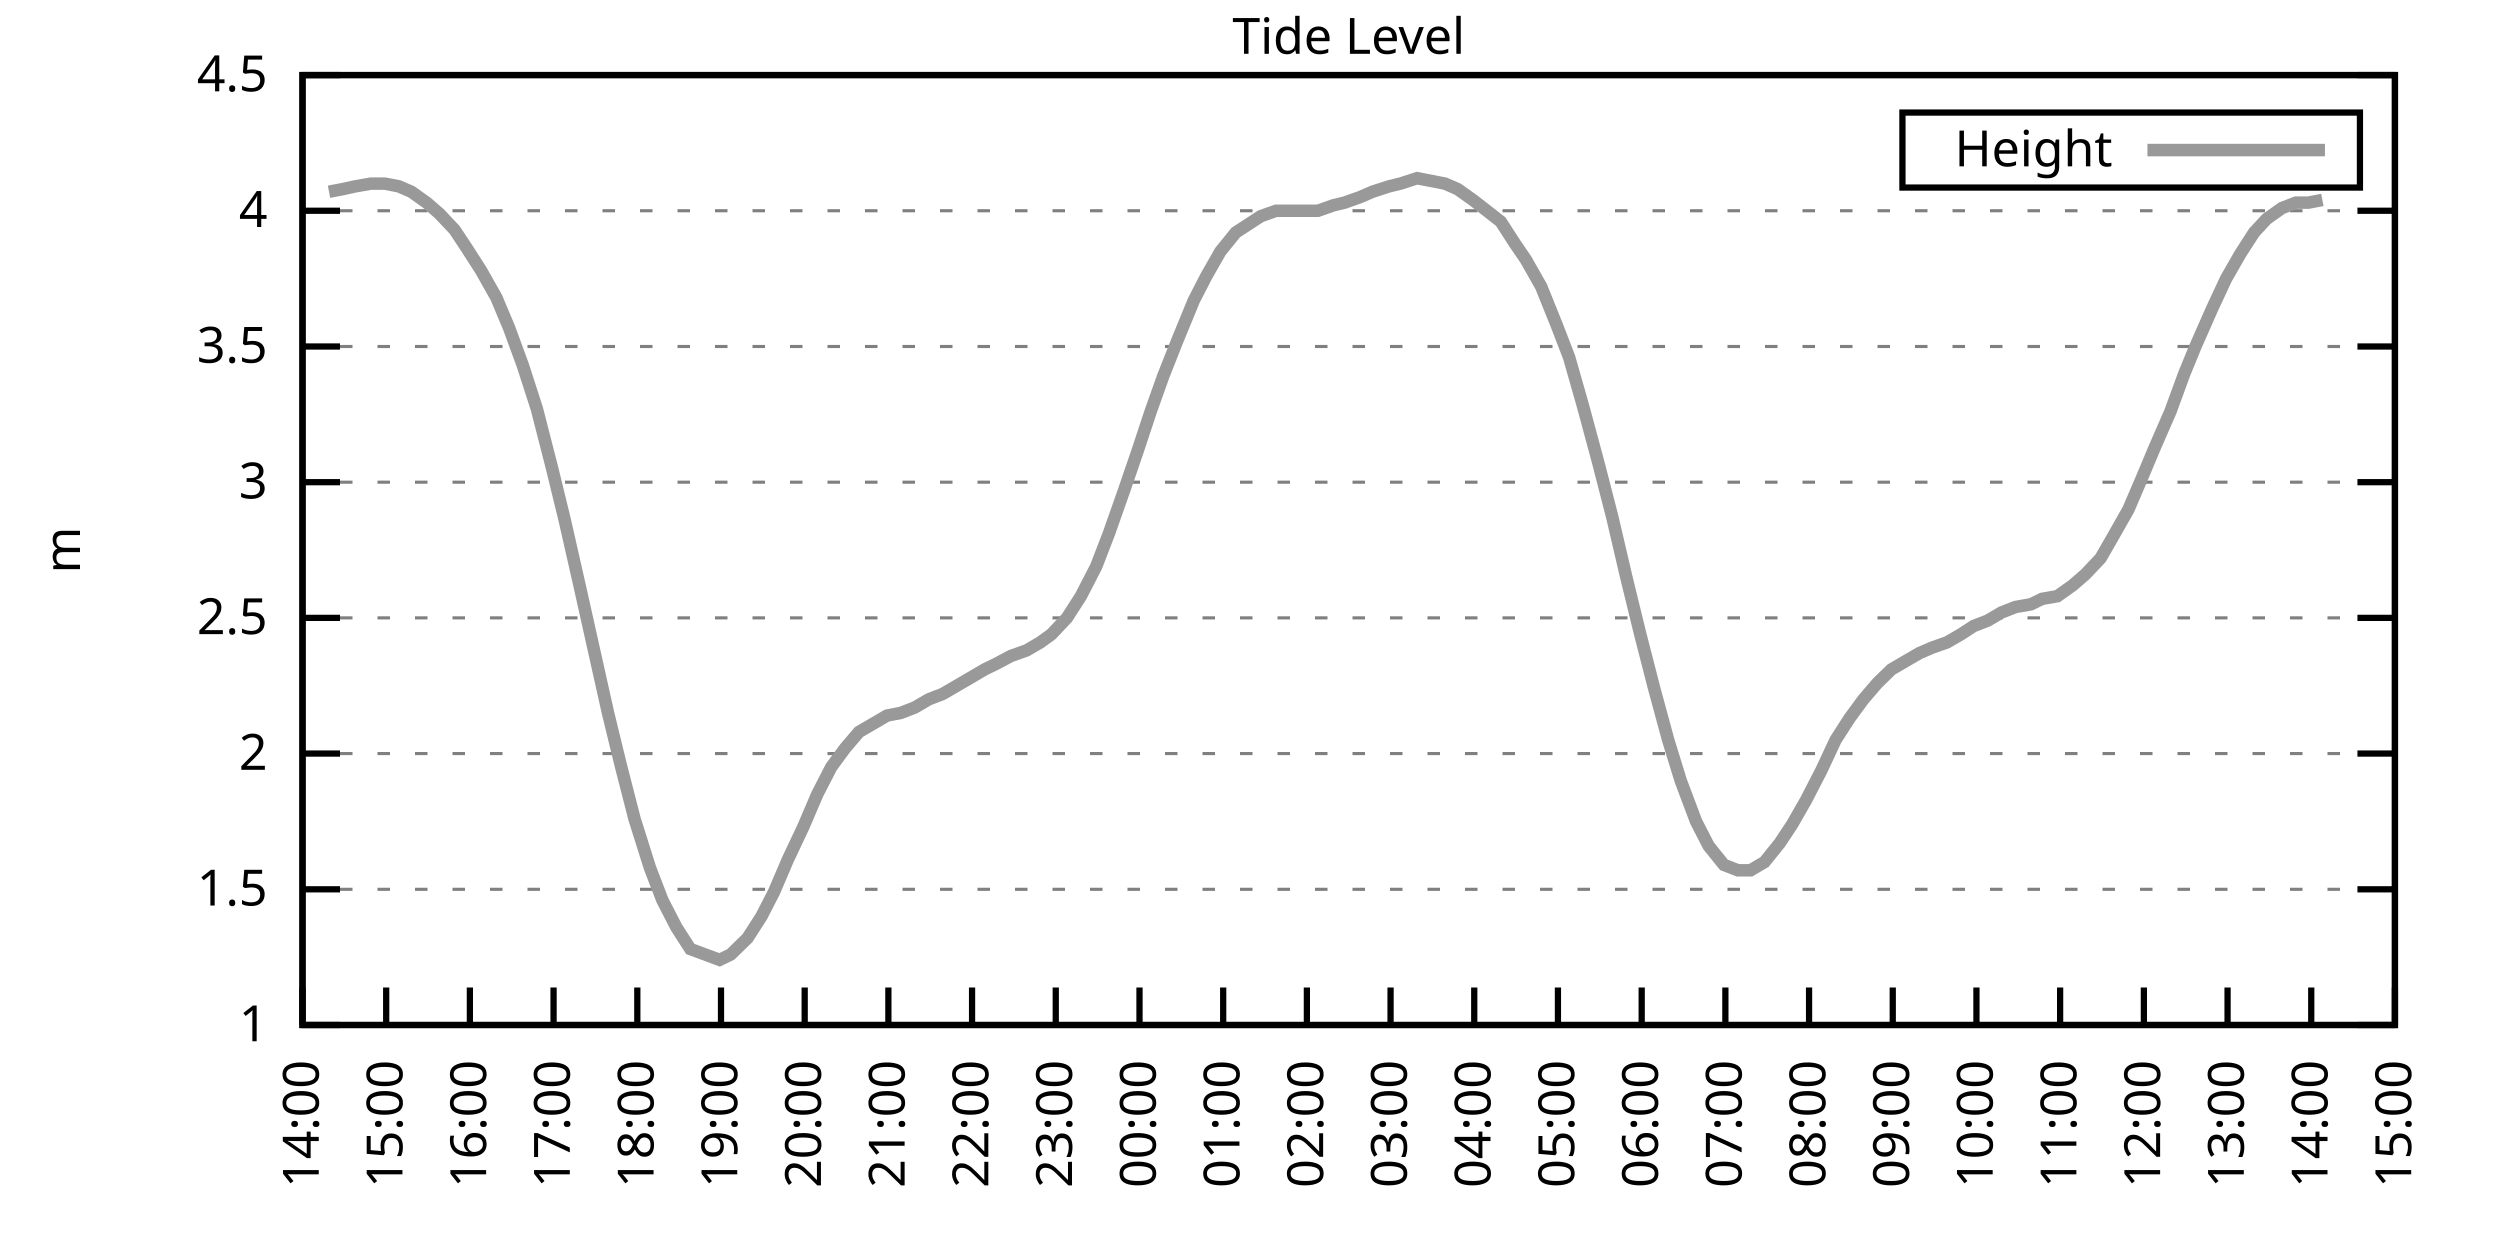
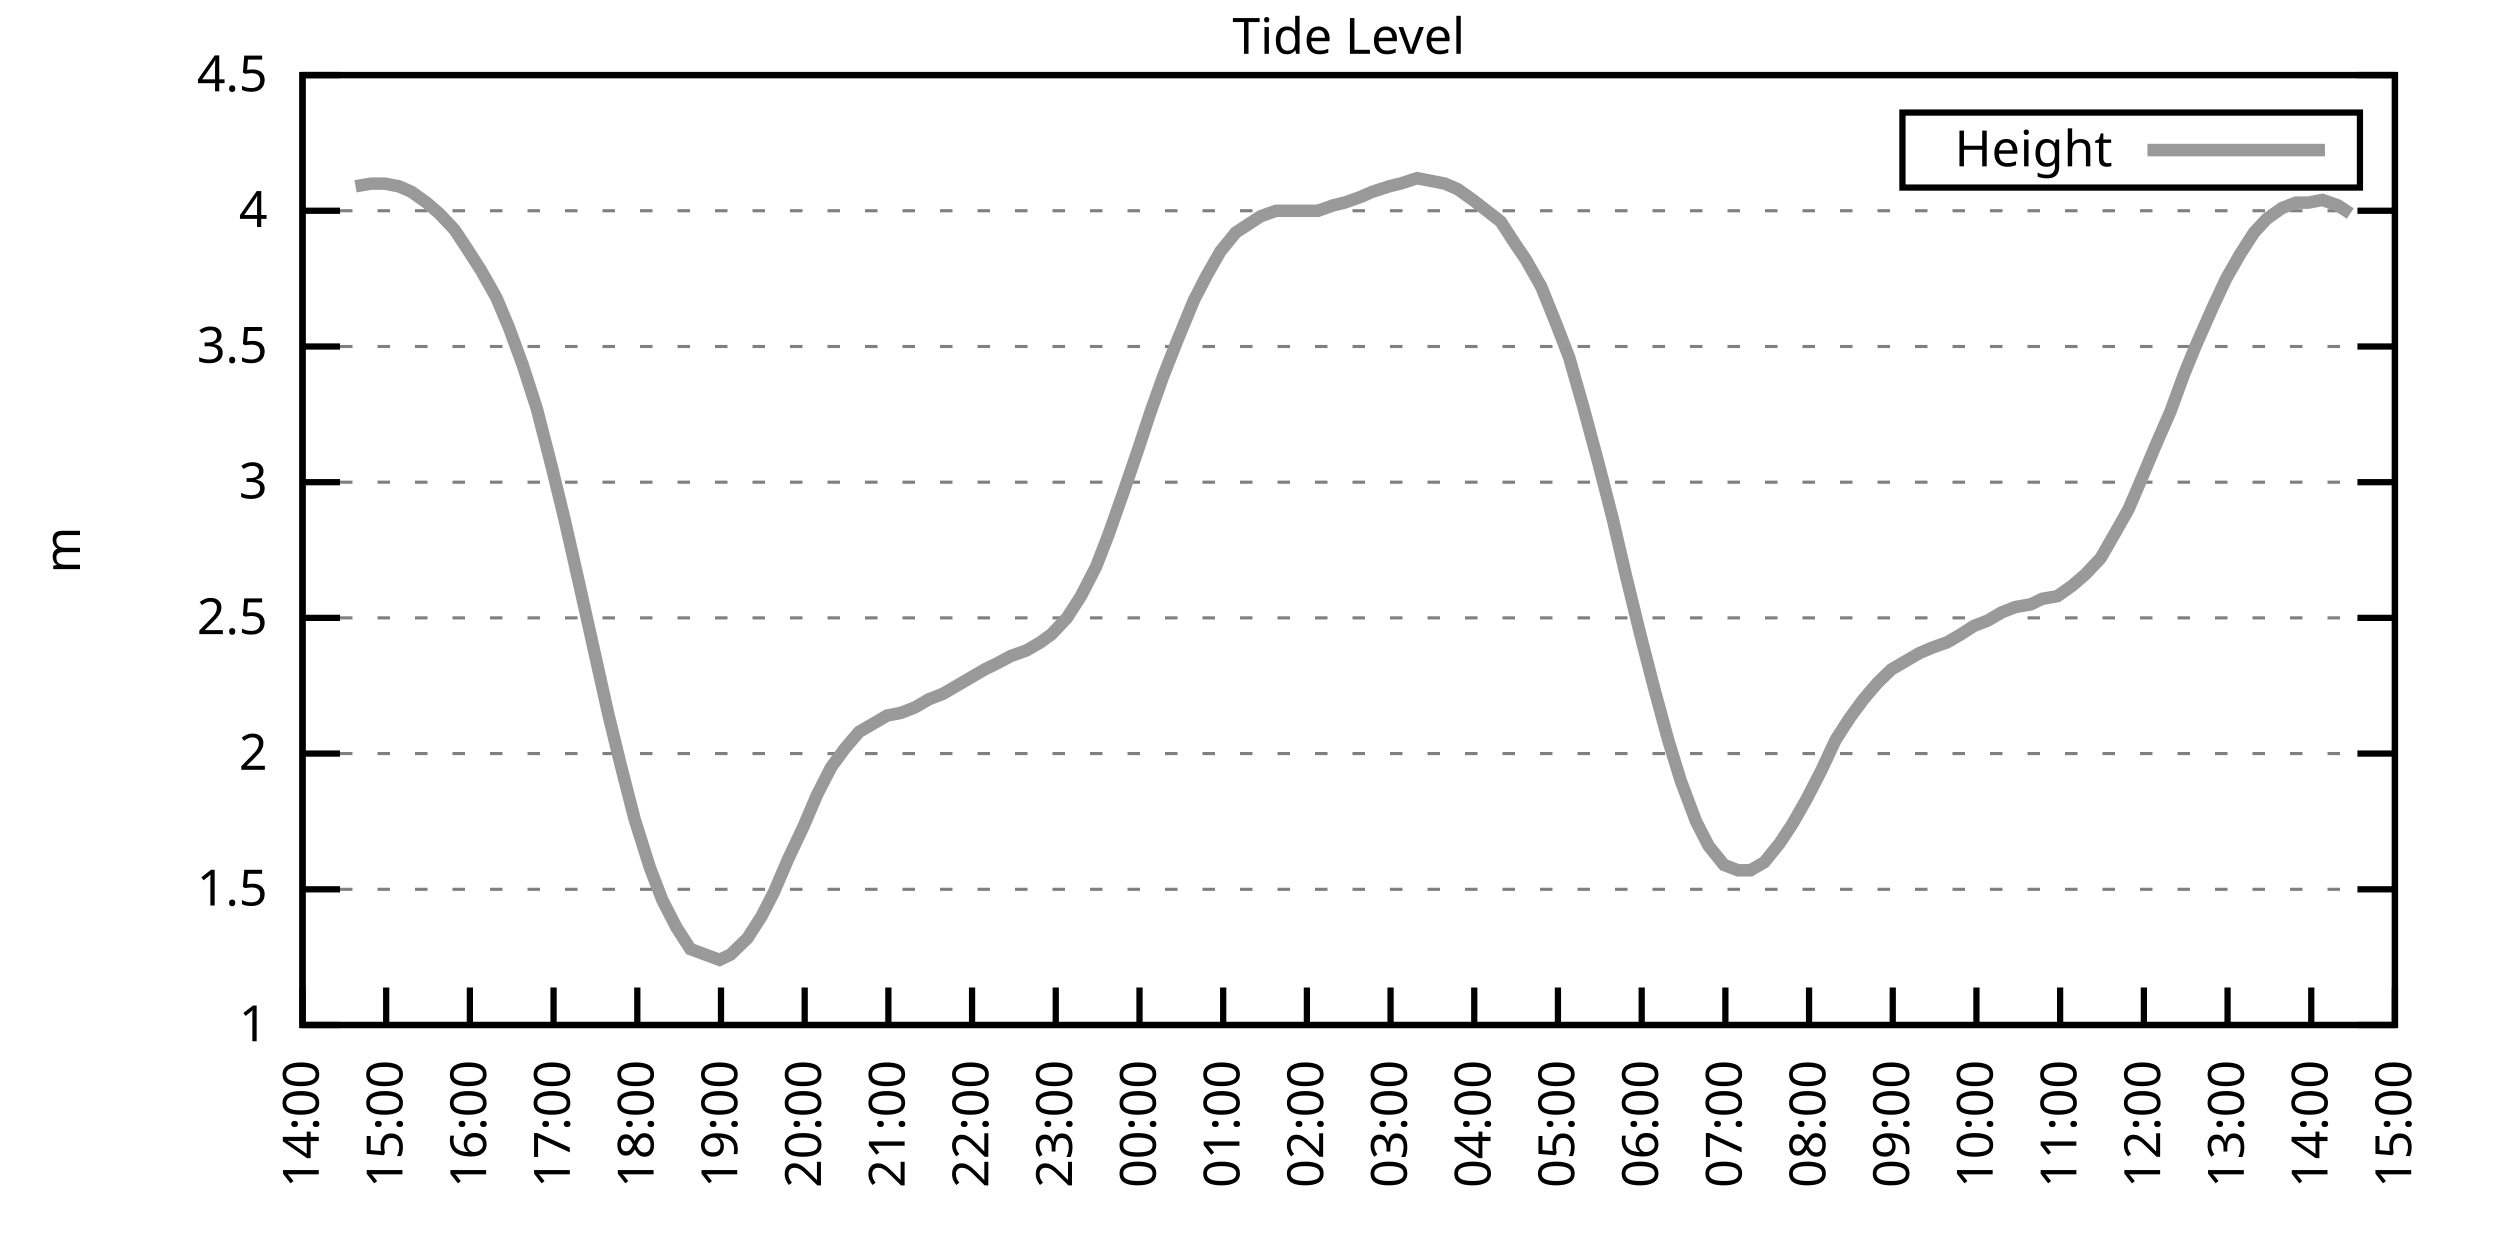
<svg xmlns="http://www.w3.org/2000/svg" xmlns:xlink="http://www.w3.org/1999/xlink" width="400" height="200" viewBox="0 0 400 200">
  <g id="gnuplot_canvas">
    <rect x="0" y="0" width="400" height="200" fill="none" />
    <defs>
      <circle id="gpDot" r="0.5" stroke-width="0.5" stroke="currentColor" />
      <path id="gpPt0" stroke-width="0.333" stroke="currentColor" d="M-1,0 h2 M0,-1 v2" />
      <path id="gpPt1" stroke-width="0.333" stroke="currentColor" d="M-1,-1 L1,1 M1,-1 L-1,1" />
      <path id="gpPt2" stroke-width="0.333" stroke="currentColor" d="M-1,0 L1,0 M0,-1 L0,1 M-1,-1 L1,1 M-1,1 L1,-1" />
      <rect id="gpPt3" stroke-width="0.333" stroke="currentColor" x="-1" y="-1" width="2" height="2" />
      <rect id="gpPt4" stroke-width="0.333" stroke="currentColor" fill="currentColor" x="-1" y="-1" width="2" height="2" />
      <circle id="gpPt5" stroke-width="0.333" stroke="currentColor" cx="0" cy="0" r="1" />
      <use xlink:href="#gpPt5" id="gpPt6" fill="currentColor" stroke="none" />
      <path id="gpPt7" stroke-width="0.333" stroke="currentColor" d="M0,-1.33 L-1.33,0.67 L1.33,0.67 z" />
      <use xlink:href="#gpPt7" id="gpPt8" fill="currentColor" stroke="none" />
      <use xlink:href="#gpPt7" id="gpPt9" stroke="currentColor" transform="rotate(180)" />
      <use xlink:href="#gpPt9" id="gpPt10" fill="currentColor" stroke="none" />
      <use xlink:href="#gpPt3" id="gpPt11" stroke="currentColor" transform="rotate(45)" />
      <use xlink:href="#gpPt11" id="gpPt12" fill="currentColor" stroke="none" />
      <path id="gpPt13" stroke-width="0.333" stroke="currentColor" d="M0,1.330 L1.265,0.411 L0.782,-1.067 L-0.782,-1.076 L-1.265,0.411 z" />
      <use xlink:href="#gpPt13" id="gpPt14" fill="currentColor" stroke="none" />
      <filter id="textbox" filterUnits="objectBoundingBox" x="0" y="0" height="1" width="1">
        <feFlood flood-color="white" flood-opacity="1" result="bgnd" />
        <feComposite in="SourceGraphic" in2="bgnd" operator="atop" />
      </filter>
      <filter id="greybox" filterUnits="objectBoundingBox" x="0" y="0" height="1" width="1">
        <feFlood flood-color="lightgrey" flood-opacity="1" result="grey" />
        <feComposite in="SourceGraphic" in2="grey" operator="atop" />
      </filter>
    </defs>
    <g fill="none" color="white" stroke="currentColor" stroke-width="1.00" stroke-linecap="butt" stroke-linejoin="miter">
</g>
    <g fill="none" color="black" stroke="currentColor" stroke-width="1.00" stroke-linecap="butt" stroke-linejoin="miter">
      <g stroke="none" shape-rendering="crispEdges">
        <polygon fill="rgb(255, 255, 255)" points="48.40,164.00 383.18,164.00 383.18,12.02 48.40,12.02 " />
      </g>
    </g>
    <g fill="none" color="black" stroke="currentColor" stroke-width="1.00" stroke-linecap="butt" stroke-linejoin="miter">
</g>
    <g fill="none" color="black" stroke="black" stroke-width="0.50" stroke-linecap="butt" stroke-linejoin="miter">
</g>
    <g fill="none" color="gray" stroke="currentColor" stroke-width="0.50" stroke-linecap="butt" stroke-linejoin="miter">
      <path stroke="gray" stroke-dasharray="2,4" class="gridline" d="M48.40,164.00 L383.19,164.00  " />
    </g>
    <g fill="none" color="gray" stroke="gray" stroke-width="1.00" stroke-linecap="butt" stroke-linejoin="miter">
</g>
    <g fill="none" color="black" stroke="currentColor" stroke-width="1.00" stroke-linecap="butt" stroke-linejoin="miter">
      <path stroke="black" d="M48.40,164.00 L54.40,164.00 M383.19,164.00 L377.19,164.00  " />
      <g transform="translate(42.80,166.60)" stroke="none" fill="black" font-family="Sans" font-size="8.00" text-anchor="end">
        <text>
          <tspan font-family="Sans"> 1</tspan>
        </text>
      </g>
    </g>
    <g fill="none" color="black" stroke="currentColor" stroke-width="1.00" stroke-linecap="butt" stroke-linejoin="miter">
</g>
    <g fill="none" color="black" stroke="black" stroke-width="0.50" stroke-linecap="butt" stroke-linejoin="miter">
</g>
    <g fill="none" color="gray" stroke="currentColor" stroke-width="0.50" stroke-linecap="butt" stroke-linejoin="miter">
      <path stroke="gray" stroke-dasharray="2,4" class="gridline" d="M48.40,142.29 L383.19,142.29  " />
    </g>
    <g fill="none" color="gray" stroke="gray" stroke-width="1.00" stroke-linecap="butt" stroke-linejoin="miter">
</g>
    <g fill="none" color="black" stroke="currentColor" stroke-width="1.00" stroke-linecap="butt" stroke-linejoin="miter">
      <path stroke="black" d="M48.40,142.29 L54.40,142.29 M383.19,142.29 L377.19,142.29  " />
      <g transform="translate(42.80,144.89)" stroke="none" fill="black" font-family="Sans" font-size="8.00" text-anchor="end">
        <text>
          <tspan font-family="Sans"> 1.5</tspan>
        </text>
      </g>
    </g>
    <g fill="none" color="black" stroke="currentColor" stroke-width="1.00" stroke-linecap="butt" stroke-linejoin="miter">
</g>
    <g fill="none" color="black" stroke="black" stroke-width="0.50" stroke-linecap="butt" stroke-linejoin="miter">
</g>
    <g fill="none" color="gray" stroke="currentColor" stroke-width="0.50" stroke-linecap="butt" stroke-linejoin="miter">
      <path stroke="gray" stroke-dasharray="2,4" class="gridline" d="M48.40,120.57 L383.19,120.57  " />
    </g>
    <g fill="none" color="gray" stroke="gray" stroke-width="1.00" stroke-linecap="butt" stroke-linejoin="miter">
</g>
    <g fill="none" color="black" stroke="currentColor" stroke-width="1.00" stroke-linecap="butt" stroke-linejoin="miter">
      <path stroke="black" d="M48.40,120.57 L54.40,120.57 M383.19,120.57 L377.19,120.57  " />
      <g transform="translate(42.80,123.17)" stroke="none" fill="black" font-family="Sans" font-size="8.00" text-anchor="end">
        <text>
          <tspan font-family="Sans"> 2</tspan>
        </text>
      </g>
    </g>
    <g fill="none" color="black" stroke="currentColor" stroke-width="1.00" stroke-linecap="butt" stroke-linejoin="miter">
</g>
    <g fill="none" color="black" stroke="black" stroke-width="0.50" stroke-linecap="butt" stroke-linejoin="miter">
</g>
    <g fill="none" color="gray" stroke="currentColor" stroke-width="0.50" stroke-linecap="butt" stroke-linejoin="miter">
      <path stroke="gray" stroke-dasharray="2,4" class="gridline" d="M48.40,98.86 L383.19,98.86  " />
    </g>
    <g fill="none" color="gray" stroke="gray" stroke-width="1.00" stroke-linecap="butt" stroke-linejoin="miter">
</g>
    <g fill="none" color="black" stroke="currentColor" stroke-width="1.00" stroke-linecap="butt" stroke-linejoin="miter">
      <path stroke="black" d="M48.40,98.86 L54.40,98.86 M383.19,98.86 L377.19,98.86  " />
      <g transform="translate(42.80,101.46)" stroke="none" fill="black" font-family="Sans" font-size="8.00" text-anchor="end">
        <text>
          <tspan font-family="Sans"> 2.5</tspan>
        </text>
      </g>
    </g>
    <g fill="none" color="black" stroke="currentColor" stroke-width="1.00" stroke-linecap="butt" stroke-linejoin="miter">
</g>
    <g fill="none" color="black" stroke="black" stroke-width="0.50" stroke-linecap="butt" stroke-linejoin="miter">
</g>
    <g fill="none" color="gray" stroke="currentColor" stroke-width="0.50" stroke-linecap="butt" stroke-linejoin="miter">
      <path stroke="gray" stroke-dasharray="2,4" class="gridline" d="M48.40,77.15 L383.19,77.15  " />
    </g>
    <g fill="none" color="gray" stroke="gray" stroke-width="1.00" stroke-linecap="butt" stroke-linejoin="miter">
</g>
    <g fill="none" color="black" stroke="currentColor" stroke-width="1.00" stroke-linecap="butt" stroke-linejoin="miter">
      <path stroke="black" d="M48.40,77.15 L54.40,77.15 M383.19,77.15 L377.19,77.15  " />
      <g transform="translate(42.80,79.75)" stroke="none" fill="black" font-family="Sans" font-size="8.00" text-anchor="end">
        <text>
          <tspan font-family="Sans"> 3</tspan>
        </text>
      </g>
    </g>
    <g fill="none" color="black" stroke="currentColor" stroke-width="1.00" stroke-linecap="butt" stroke-linejoin="miter">
</g>
    <g fill="none" color="black" stroke="black" stroke-width="0.50" stroke-linecap="butt" stroke-linejoin="miter">
</g>
    <g fill="none" color="gray" stroke="currentColor" stroke-width="0.50" stroke-linecap="butt" stroke-linejoin="miter">
      <path stroke="gray" stroke-dasharray="2,4" class="gridline" d="M48.40,55.44 L383.19,55.44  " />
    </g>
    <g fill="none" color="gray" stroke="gray" stroke-width="1.00" stroke-linecap="butt" stroke-linejoin="miter">
</g>
    <g fill="none" color="black" stroke="currentColor" stroke-width="1.00" stroke-linecap="butt" stroke-linejoin="miter">
      <path stroke="black" d="M48.40,55.44 L54.40,55.44 M383.19,55.44 L377.19,55.44  " />
      <g transform="translate(42.80,58.04)" stroke="none" fill="black" font-family="Sans" font-size="8.00" text-anchor="end">
        <text>
          <tspan font-family="Sans"> 3.5</tspan>
        </text>
      </g>
    </g>
    <g fill="none" color="black" stroke="currentColor" stroke-width="1.00" stroke-linecap="butt" stroke-linejoin="miter">
</g>
    <g fill="none" color="black" stroke="black" stroke-width="0.50" stroke-linecap="butt" stroke-linejoin="miter">
</g>
    <g fill="none" color="gray" stroke="currentColor" stroke-width="0.50" stroke-linecap="butt" stroke-linejoin="miter">
      <path stroke="gray" stroke-dasharray="2,4" class="gridline" d="M48.40,33.72 L383.19,33.72  " />
    </g>
    <g fill="none" color="gray" stroke="gray" stroke-width="1.00" stroke-linecap="butt" stroke-linejoin="miter">
</g>
    <g fill="none" color="black" stroke="currentColor" stroke-width="1.00" stroke-linecap="butt" stroke-linejoin="miter">
      <path stroke="black" d="M48.40,33.72 L54.40,33.72 M383.19,33.72 L377.19,33.72  " />
      <g transform="translate(42.80,36.32)" stroke="none" fill="black" font-family="Sans" font-size="8.00" text-anchor="end">
        <text>
          <tspan font-family="Sans"> 4</tspan>
        </text>
      </g>
    </g>
    <g fill="none" color="black" stroke="currentColor" stroke-width="1.00" stroke-linecap="butt" stroke-linejoin="miter">
</g>
    <g fill="none" color="black" stroke="black" stroke-width="0.50" stroke-linecap="butt" stroke-linejoin="miter">
</g>
    <g fill="none" color="gray" stroke="currentColor" stroke-width="0.50" stroke-linecap="butt" stroke-linejoin="miter">
      <path stroke="gray" stroke-dasharray="2,4" class="gridline" d="M48.40,12.01 L383.19,12.01  " />
    </g>
    <g fill="none" color="gray" stroke="gray" stroke-width="1.00" stroke-linecap="butt" stroke-linejoin="miter">
</g>
    <g fill="none" color="black" stroke="currentColor" stroke-width="1.00" stroke-linecap="butt" stroke-linejoin="miter">
      <path stroke="black" d="M48.40,12.01 L54.40,12.01 M383.19,12.01 L377.19,12.01  " />
      <g transform="translate(42.80,14.61)" stroke="none" fill="black" font-family="Sans" font-size="8.00" text-anchor="end">
        <text>
          <tspan font-family="Sans"> 4.5</tspan>
        </text>
      </g>
    </g>
    <g fill="none" color="black" stroke="currentColor" stroke-width="1.00" stroke-linecap="butt" stroke-linejoin="miter">
      <path stroke="black" d="M48.40,164.00 L48.40,158.00  " />
      <g transform="translate(51.00,169.60) rotate(270.00)" stroke="none" fill="black" font-family="Sans" font-size="8.00" text-anchor="end">
        <text>
          <tspan font-family="Sans">14:00</tspan>
        </text>
      </g>
    </g>
    <g fill="none" color="black" stroke="currentColor" stroke-width="1.00" stroke-linecap="butt" stroke-linejoin="miter">
      <path stroke="black" d="M61.79,164.00 L61.79,158.00  " />
      <g transform="translate(64.39,169.60) rotate(270.00)" stroke="none" fill="black" font-family="Sans" font-size="8.00" text-anchor="end">
        <text>
          <tspan font-family="Sans">15:00</tspan>
        </text>
      </g>
    </g>
    <g fill="none" color="black" stroke="currentColor" stroke-width="1.00" stroke-linecap="butt" stroke-linejoin="miter">
      <path stroke="black" d="M75.18,164.00 L75.18,158.00  " />
      <g transform="translate(77.78,169.60) rotate(270.00)" stroke="none" fill="black" font-family="Sans" font-size="8.00" text-anchor="end">
        <text>
          <tspan font-family="Sans">16:00</tspan>
        </text>
      </g>
    </g>
    <g fill="none" color="black" stroke="currentColor" stroke-width="1.00" stroke-linecap="butt" stroke-linejoin="miter">
      <path stroke="black" d="M88.57,164.00 L88.57,158.00  " />
      <g transform="translate(91.17,169.60) rotate(270.00)" stroke="none" fill="black" font-family="Sans" font-size="8.00" text-anchor="end">
        <text>
          <tspan font-family="Sans">17:00</tspan>
        </text>
      </g>
    </g>
    <g fill="none" color="black" stroke="currentColor" stroke-width="1.00" stroke-linecap="butt" stroke-linejoin="miter">
      <path stroke="black" d="M101.97,164.00 L101.97,158.00  " />
      <g transform="translate(104.57,169.60) rotate(270.00)" stroke="none" fill="black" font-family="Sans" font-size="8.00" text-anchor="end">
        <text>
          <tspan font-family="Sans">18:00</tspan>
        </text>
      </g>
    </g>
    <g fill="none" color="black" stroke="currentColor" stroke-width="1.00" stroke-linecap="butt" stroke-linejoin="miter">
      <path stroke="black" d="M115.36,164.00 L115.36,158.00  " />
      <g transform="translate(117.96,169.60) rotate(270.00)" stroke="none" fill="black" font-family="Sans" font-size="8.00" text-anchor="end">
        <text>
          <tspan font-family="Sans">19:00</tspan>
        </text>
      </g>
    </g>
    <g fill="none" color="black" stroke="currentColor" stroke-width="1.00" stroke-linecap="butt" stroke-linejoin="miter">
      <path stroke="black" d="M128.75,164.00 L128.75,158.00  " />
      <g transform="translate(131.35,169.60) rotate(270.00)" stroke="none" fill="black" font-family="Sans" font-size="8.00" text-anchor="end">
        <text>
          <tspan font-family="Sans">20:00</tspan>
        </text>
      </g>
    </g>
    <g fill="none" color="black" stroke="currentColor" stroke-width="1.00" stroke-linecap="butt" stroke-linejoin="miter">
      <path stroke="black" d="M142.14,164.00 L142.14,158.00  " />
      <g transform="translate(144.74,169.60) rotate(270.00)" stroke="none" fill="black" font-family="Sans" font-size="8.00" text-anchor="end">
        <text>
          <tspan font-family="Sans">21:00</tspan>
        </text>
      </g>
    </g>
    <g fill="none" color="black" stroke="currentColor" stroke-width="1.00" stroke-linecap="butt" stroke-linejoin="miter">
      <path stroke="black" d="M155.53,164.00 L155.53,158.00  " />
      <g transform="translate(158.13,169.60) rotate(270.00)" stroke="none" fill="black" font-family="Sans" font-size="8.00" text-anchor="end">
        <text>
          <tspan font-family="Sans">22:00</tspan>
        </text>
      </g>
    </g>
    <g fill="none" color="black" stroke="currentColor" stroke-width="1.00" stroke-linecap="butt" stroke-linejoin="miter">
      <path stroke="black" d="M168.92,164.00 L168.92,158.00  " />
      <g transform="translate(171.52,169.60) rotate(270.00)" stroke="none" fill="black" font-family="Sans" font-size="8.00" text-anchor="end">
        <text>
          <tspan font-family="Sans">23:00</tspan>
        </text>
      </g>
    </g>
    <g fill="none" color="black" stroke="currentColor" stroke-width="1.00" stroke-linecap="butt" stroke-linejoin="miter">
      <path stroke="black" d="M182.32,164.00 L182.32,158.00  " />
      <g transform="translate(184.92,169.60) rotate(270.00)" stroke="none" fill="black" font-family="Sans" font-size="8.00" text-anchor="end">
        <text>
          <tspan font-family="Sans">00:00</tspan>
        </text>
      </g>
    </g>
    <g fill="none" color="black" stroke="currentColor" stroke-width="1.00" stroke-linecap="butt" stroke-linejoin="miter">
      <path stroke="black" d="M195.71,164.00 L195.71,158.00  " />
      <g transform="translate(198.31,169.60) rotate(270.00)" stroke="none" fill="black" font-family="Sans" font-size="8.00" text-anchor="end">
        <text>
          <tspan font-family="Sans">01:00</tspan>
        </text>
      </g>
    </g>
    <g fill="none" color="black" stroke="currentColor" stroke-width="1.00" stroke-linecap="butt" stroke-linejoin="miter">
      <path stroke="black" d="M209.10,164.00 L209.10,158.00  " />
      <g transform="translate(211.70,169.60) rotate(270.00)" stroke="none" fill="black" font-family="Sans" font-size="8.00" text-anchor="end">
        <text>
          <tspan font-family="Sans">02:00</tspan>
        </text>
      </g>
    </g>
    <g fill="none" color="black" stroke="currentColor" stroke-width="1.00" stroke-linecap="butt" stroke-linejoin="miter">
      <path stroke="black" d="M222.49,164.00 L222.49,158.00  " />
      <g transform="translate(225.09,169.60) rotate(270.00)" stroke="none" fill="black" font-family="Sans" font-size="8.00" text-anchor="end">
        <text>
          <tspan font-family="Sans">03:00</tspan>
        </text>
      </g>
    </g>
    <g fill="none" color="black" stroke="currentColor" stroke-width="1.00" stroke-linecap="butt" stroke-linejoin="miter">
      <path stroke="black" d="M235.88,164.00 L235.88,158.00  " />
      <g transform="translate(238.48,169.60) rotate(270.00)" stroke="none" fill="black" font-family="Sans" font-size="8.00" text-anchor="end">
        <text>
          <tspan font-family="Sans">04:00</tspan>
        </text>
      </g>
    </g>
    <g fill="none" color="black" stroke="currentColor" stroke-width="1.00" stroke-linecap="butt" stroke-linejoin="miter">
      <path stroke="black" d="M249.27,164.00 L249.27,158.00  " />
      <g transform="translate(251.87,169.60) rotate(270.00)" stroke="none" fill="black" font-family="Sans" font-size="8.00" text-anchor="end">
        <text>
          <tspan font-family="Sans">05:00</tspan>
        </text>
      </g>
    </g>
    <g fill="none" color="black" stroke="currentColor" stroke-width="1.00" stroke-linecap="butt" stroke-linejoin="miter">
      <path stroke="black" d="M262.67,164.00 L262.67,158.00  " />
      <g transform="translate(265.27,169.60) rotate(270.00)" stroke="none" fill="black" font-family="Sans" font-size="8.00" text-anchor="end">
        <text>
          <tspan font-family="Sans">06:00</tspan>
        </text>
      </g>
    </g>
    <g fill="none" color="black" stroke="currentColor" stroke-width="1.00" stroke-linecap="butt" stroke-linejoin="miter">
      <path stroke="black" d="M276.06,164.00 L276.06,158.00  " />
      <g transform="translate(278.66,169.60) rotate(270.00)" stroke="none" fill="black" font-family="Sans" font-size="8.00" text-anchor="end">
        <text>
          <tspan font-family="Sans">07:00</tspan>
        </text>
      </g>
    </g>
    <g fill="none" color="black" stroke="currentColor" stroke-width="1.00" stroke-linecap="butt" stroke-linejoin="miter">
      <path stroke="black" d="M289.45,164.00 L289.45,158.00  " />
      <g transform="translate(292.05,169.60) rotate(270.00)" stroke="none" fill="black" font-family="Sans" font-size="8.00" text-anchor="end">
        <text>
          <tspan font-family="Sans">08:00</tspan>
        </text>
      </g>
    </g>
    <g fill="none" color="black" stroke="currentColor" stroke-width="1.00" stroke-linecap="butt" stroke-linejoin="miter">
      <path stroke="black" d="M302.84,164.00 L302.84,158.00  " />
      <g transform="translate(305.44,169.60) rotate(270.00)" stroke="none" fill="black" font-family="Sans" font-size="8.00" text-anchor="end">
        <text>
          <tspan font-family="Sans">09:00</tspan>
        </text>
      </g>
    </g>
    <g fill="none" color="black" stroke="currentColor" stroke-width="1.00" stroke-linecap="butt" stroke-linejoin="miter">
      <path stroke="black" d="M316.23,164.00 L316.23,158.00  " />
      <g transform="translate(318.83,169.60) rotate(270.00)" stroke="none" fill="black" font-family="Sans" font-size="8.00" text-anchor="end">
        <text>
          <tspan font-family="Sans">10:00</tspan>
        </text>
      </g>
    </g>
    <g fill="none" color="black" stroke="currentColor" stroke-width="1.00" stroke-linecap="butt" stroke-linejoin="miter">
      <path stroke="black" d="M329.62,164.00 L329.62,158.00  " />
      <g transform="translate(332.22,169.60) rotate(270.00)" stroke="none" fill="black" font-family="Sans" font-size="8.00" text-anchor="end">
        <text>
          <tspan font-family="Sans">11:00</tspan>
        </text>
      </g>
    </g>
    <g fill="none" color="black" stroke="currentColor" stroke-width="1.00" stroke-linecap="butt" stroke-linejoin="miter">
      <path stroke="black" d="M343.02,164.00 L343.02,158.00  " />
      <g transform="translate(345.62,169.60) rotate(270.00)" stroke="none" fill="black" font-family="Sans" font-size="8.00" text-anchor="end">
        <text>
          <tspan font-family="Sans">12:00</tspan>
        </text>
      </g>
    </g>
    <g fill="none" color="black" stroke="currentColor" stroke-width="1.00" stroke-linecap="butt" stroke-linejoin="miter">
      <path stroke="black" d="M356.41,164.00 L356.41,158.00  " />
      <g transform="translate(359.01,169.60) rotate(270.00)" stroke="none" fill="black" font-family="Sans" font-size="8.00" text-anchor="end">
        <text>
          <tspan font-family="Sans">13:00</tspan>
        </text>
      </g>
    </g>
    <g fill="none" color="black" stroke="currentColor" stroke-width="1.00" stroke-linecap="butt" stroke-linejoin="miter">
      <path stroke="black" d="M369.80,164.00 L369.80,158.00  " />
      <g transform="translate(372.40,169.60) rotate(270.00)" stroke="none" fill="black" font-family="Sans" font-size="8.00" text-anchor="end">
        <text>
          <tspan font-family="Sans">14:00</tspan>
        </text>
      </g>
    </g>
    <g fill="none" color="black" stroke="currentColor" stroke-width="1.00" stroke-linecap="butt" stroke-linejoin="miter">
      <path stroke="black" d="M383.19,164.00 L383.19,158.00  " />
      <g transform="translate(385.79,169.60) rotate(270.00)" stroke="none" fill="black" font-family="Sans" font-size="8.00" text-anchor="end">
        <text>
          <tspan font-family="Sans">15:00</tspan>
        </text>
      </g>
    </g>
    <g fill="none" color="black" stroke="currentColor" stroke-width="1.00" stroke-linecap="butt" stroke-linejoin="miter">
</g>
    <g fill="none" color="black" stroke="currentColor" stroke-width="1.00" stroke-linecap="butt" stroke-linejoin="miter">
      <path stroke="black" d="M48.40,12.01 L48.40,164.00 L383.19,164.00 L383.19,12.01 L48.40,12.01 Z  " />
    </g>
    <g fill="none" color="black" stroke="currentColor" stroke-width="1.00" stroke-linecap="butt" stroke-linejoin="miter">
</g>
    <g fill="none" color="black" stroke="currentColor" stroke-width="1.00" stroke-linecap="butt" stroke-linejoin="miter">
      <path stroke="black" d="M304.39,30.01 L304.39,18.01 L377.59,18.01 L377.59,30.01 L304.39,30.01 Z  " />
    </g>
    <g id="Tide_level_plot_1">
      <g fill="none" color="white" stroke="black" stroke-width="2.00" stroke-linecap="butt" stroke-linejoin="miter">
</g>
      <g fill="none" color="black" stroke="currentColor" stroke-width="2.00" stroke-linecap="butt" stroke-linejoin="miter">
        <g transform="translate(337.99,26.61)" stroke="none" fill="black" font-family="Sans" font-size="8.00" text-anchor="end">
          <text>
            <tspan font-family="Sans">Height</tspan>
          </text>
        </g>
      </g>
      <g fill="none" color="black" stroke="currentColor" stroke-width="2.00" stroke-linecap="butt" stroke-linejoin="miter">
-         <path stroke="rgb(153, 153, 153)" d="M343.59,24.01 L371.99,24.01 M52.64,30.68 L54.87,30.25 L56.88,29.81 L59.34,29.38 L61.57,29.38 L63.80,29.81   L65.81,30.68 L68.26,32.42 L70.27,34.16 L72.73,36.76 L74.74,39.80 L76.97,43.28 L79.42,47.62 L81.43,52.40   L83.66,58.48 L85.90,65.42 L88.35,74.98 L90.36,83.23 L92.82,94.08 L95.05,104.07 L97.28,114.06 L99.29,122.31   L101.52,131.00 L103.98,138.81 L105.98,144.02 L108.22,148.37 L110.45,151.84 L115.13,153.58 L116.92,152.71 L119.60,150.10   L121.83,146.63 L123.84,142.72 L126.07,137.51 L128.53,132.30 L130.76,127.09 L132.99,122.75 L135.22,119.71 L137.45,117.10   L139.69,115.80 L141.92,114.49 L144.15,114.06 L146.38,113.19 L148.61,111.89 L150.85,111.02 L153.08,109.72 L155.31,108.42   L157.54,107.11 L159.33,106.24 L161.78,104.94 L164.24,104.07 L166.47,102.77 L168.25,101.47 L170.71,98.86 L172.94,95.39   L175.40,90.61 L177.41,85.40 L179.86,78.45 L182.09,71.94 L184.10,65.86 L186.11,60.21 L188.34,54.57 L191.02,48.05   L193.03,44.15 L195.26,40.24 L197.72,37.20 L199.73,35.89 L201.73,34.59 L204.19,33.72 L206.42,33.72 L208.65,33.72   L210.88,33.72 L213.34,32.85 L215.13,32.42 L217.58,31.55 L219.59,30.68 L222.27,29.81 L224.05,29.38 L226.73,28.51   L231.20,29.38 L233.20,30.25 L235.66,31.99 L237.89,33.72 L240.12,35.46 L242.36,38.93 L244.14,41.54 L246.60,45.88   L249.05,51.96 L251.06,57.17 L253.29,64.99 L255.75,74.11 L257.98,82.79 L260.21,92.35 L262.44,101.47 L264.67,110.15   L266.91,118.40 L268.92,124.92 L271.37,131.43 L273.38,135.34 L275.83,138.38 L278.07,139.25 L280.07,139.25 L282.31,137.94   L284.76,134.90 L286.77,131.86 L289.00,127.96 L291.46,123.18 L293.69,118.40 L295.92,114.93 L298.15,111.89 L300.39,109.28   L302.62,107.11 L304.85,105.81 L307.08,104.51 L309.09,103.64 L311.54,102.77 L313.78,101.47 L315.79,100.16 L318.02,99.30   L320.25,97.99 L322.48,97.12 L324.94,96.69 L326.72,95.82 L329.18,95.39 L331.63,93.65 L333.64,91.91 L336.10,89.31   L338.10,85.83 L340.56,81.49 L342.79,76.28 L344.80,71.50 L347.26,65.86 L349.49,59.78 L351.27,55.44 L353.95,49.36   L356.18,44.58 L358.42,40.67 L360.65,37.20 L362.66,35.03 L365.11,33.29 L367.34,32.42 L369.35,32.42 L371.58,31.99    " />
+         <path stroke="rgb(153, 153, 153)" d="M343.59,24.01 L371.99,24.01 M56.88,29.81 L59.34,29.38 L61.57,29.38 L63.80,29.81 L65.81,30.68 L68.26,32.42   L70.27,34.16 L72.73,36.76 L74.74,39.80 L76.97,43.28 L79.42,47.62 L81.43,52.40 L83.66,58.48 L85.90,65.42   L88.35,74.98 L90.36,83.23 L92.82,94.08 L95.05,104.07 L97.28,114.06 L99.29,122.31 L101.52,131.00 L103.98,138.81   L105.98,144.02 L108.22,148.37 L110.45,151.84 L115.13,153.58 L116.92,152.71 L119.60,150.10 L121.83,146.63 L123.84,142.72   L126.07,137.51 L128.53,132.30 L130.76,127.09 L132.99,122.75 L135.22,119.71 L137.45,117.10 L139.69,115.80 L141.92,114.49   L144.15,114.06 L146.38,113.19 L148.61,111.89 L150.85,111.02 L153.08,109.72 L155.31,108.42 L157.54,107.11 L159.33,106.24   L161.78,104.94 L164.24,104.07 L166.47,102.77 L168.25,101.47 L170.71,98.86 L172.94,95.39 L175.40,90.61 L177.41,85.40   L179.86,78.45 L182.09,71.94 L184.10,65.86 L186.11,60.21 L188.34,54.57 L191.02,48.05 L193.03,44.15 L195.26,40.24   L197.72,37.20 L199.73,35.89 L201.73,34.59 L204.19,33.72 L206.42,33.72 L208.65,33.72 L210.88,33.72 L213.34,32.85   L215.13,32.42 L217.58,31.55 L219.59,30.68 L222.27,29.81 L224.05,29.38 L226.73,28.51 L231.20,29.38 L233.20,30.25   L235.66,31.99 L237.89,33.72 L240.12,35.46 L242.36,38.93 L244.14,41.54 L246.60,45.88 L249.05,51.96 L251.06,57.17   L253.29,64.99 L255.75,74.11 L257.98,82.79 L260.21,92.35 L262.44,101.47 L264.67,110.15 L266.91,118.40 L268.92,124.92   L271.37,131.43 L273.38,135.34 L275.83,138.38 L278.07,139.25 L280.07,139.25 L282.31,137.94 L284.76,134.90 L286.77,131.86   L289.00,127.96 L291.46,123.18 L293.69,118.40 L295.92,114.93 L298.15,111.89 L300.39,109.28 L302.62,107.11 L304.85,105.81   L307.08,104.51 L309.09,103.64 L311.54,102.77 L313.78,101.47 L315.79,100.16 L318.02,99.30 L320.25,97.99 L322.48,97.12   L324.94,96.69 L326.72,95.82 L329.18,95.39 L331.63,93.65 L333.64,91.91 L336.10,89.31 L338.10,85.83 L340.56,81.49   L342.79,76.28 L344.80,71.50 L347.26,65.86 L349.49,59.78 L351.27,55.44 L353.95,49.36 L356.18,44.58 L358.42,40.67   L360.65,37.20 L362.66,35.03 L365.11,33.29 L367.34,32.42 L369.35,32.42 L371.58,31.99 L374.04,32.85 L376.05,34.16    " />
      </g>
    </g>
    <g fill="none" color="black" stroke="currentColor" stroke-width="2.00" stroke-linecap="butt" stroke-linejoin="miter">
</g>
    <g fill="none" color="black" stroke="black" stroke-width="1.00" stroke-linecap="butt" stroke-linejoin="miter">
</g>
    <g fill="none" color="black" stroke="currentColor" stroke-width="1.00" stroke-linecap="butt" stroke-linejoin="miter">
      <path stroke="black" d="M48.40,12.01 L48.40,164.00 L383.19,164.00 L383.19,12.01 L48.40,12.01 Z  " />
      <g transform="translate(12.80,88.01) rotate(270.00)" stroke="none" fill="black" font-family="Sans" font-size="8.00" text-anchor="middle">
        <text>
          <tspan font-family="Sans">m</tspan>
        </text>
      </g>
    </g>
    <g fill="none" color="black" stroke="currentColor" stroke-width="1.00" stroke-linecap="butt" stroke-linejoin="miter">
</g>
    <g fill="none" color="black" stroke="currentColor" stroke-width="1.00" stroke-linecap="butt" stroke-linejoin="miter">
      <g transform="translate(215.79,8.61)" stroke="none" fill="black" font-family="Sans" font-size="8.00" text-anchor="middle">
        <text>
          <tspan font-family="Sans">Tide Level</tspan>
        </text>
      </g>
    </g>
    <g fill="none" color="black" stroke="currentColor" stroke-width="1.00" stroke-linecap="butt" stroke-linejoin="miter">
</g>
  </g>
</svg>
